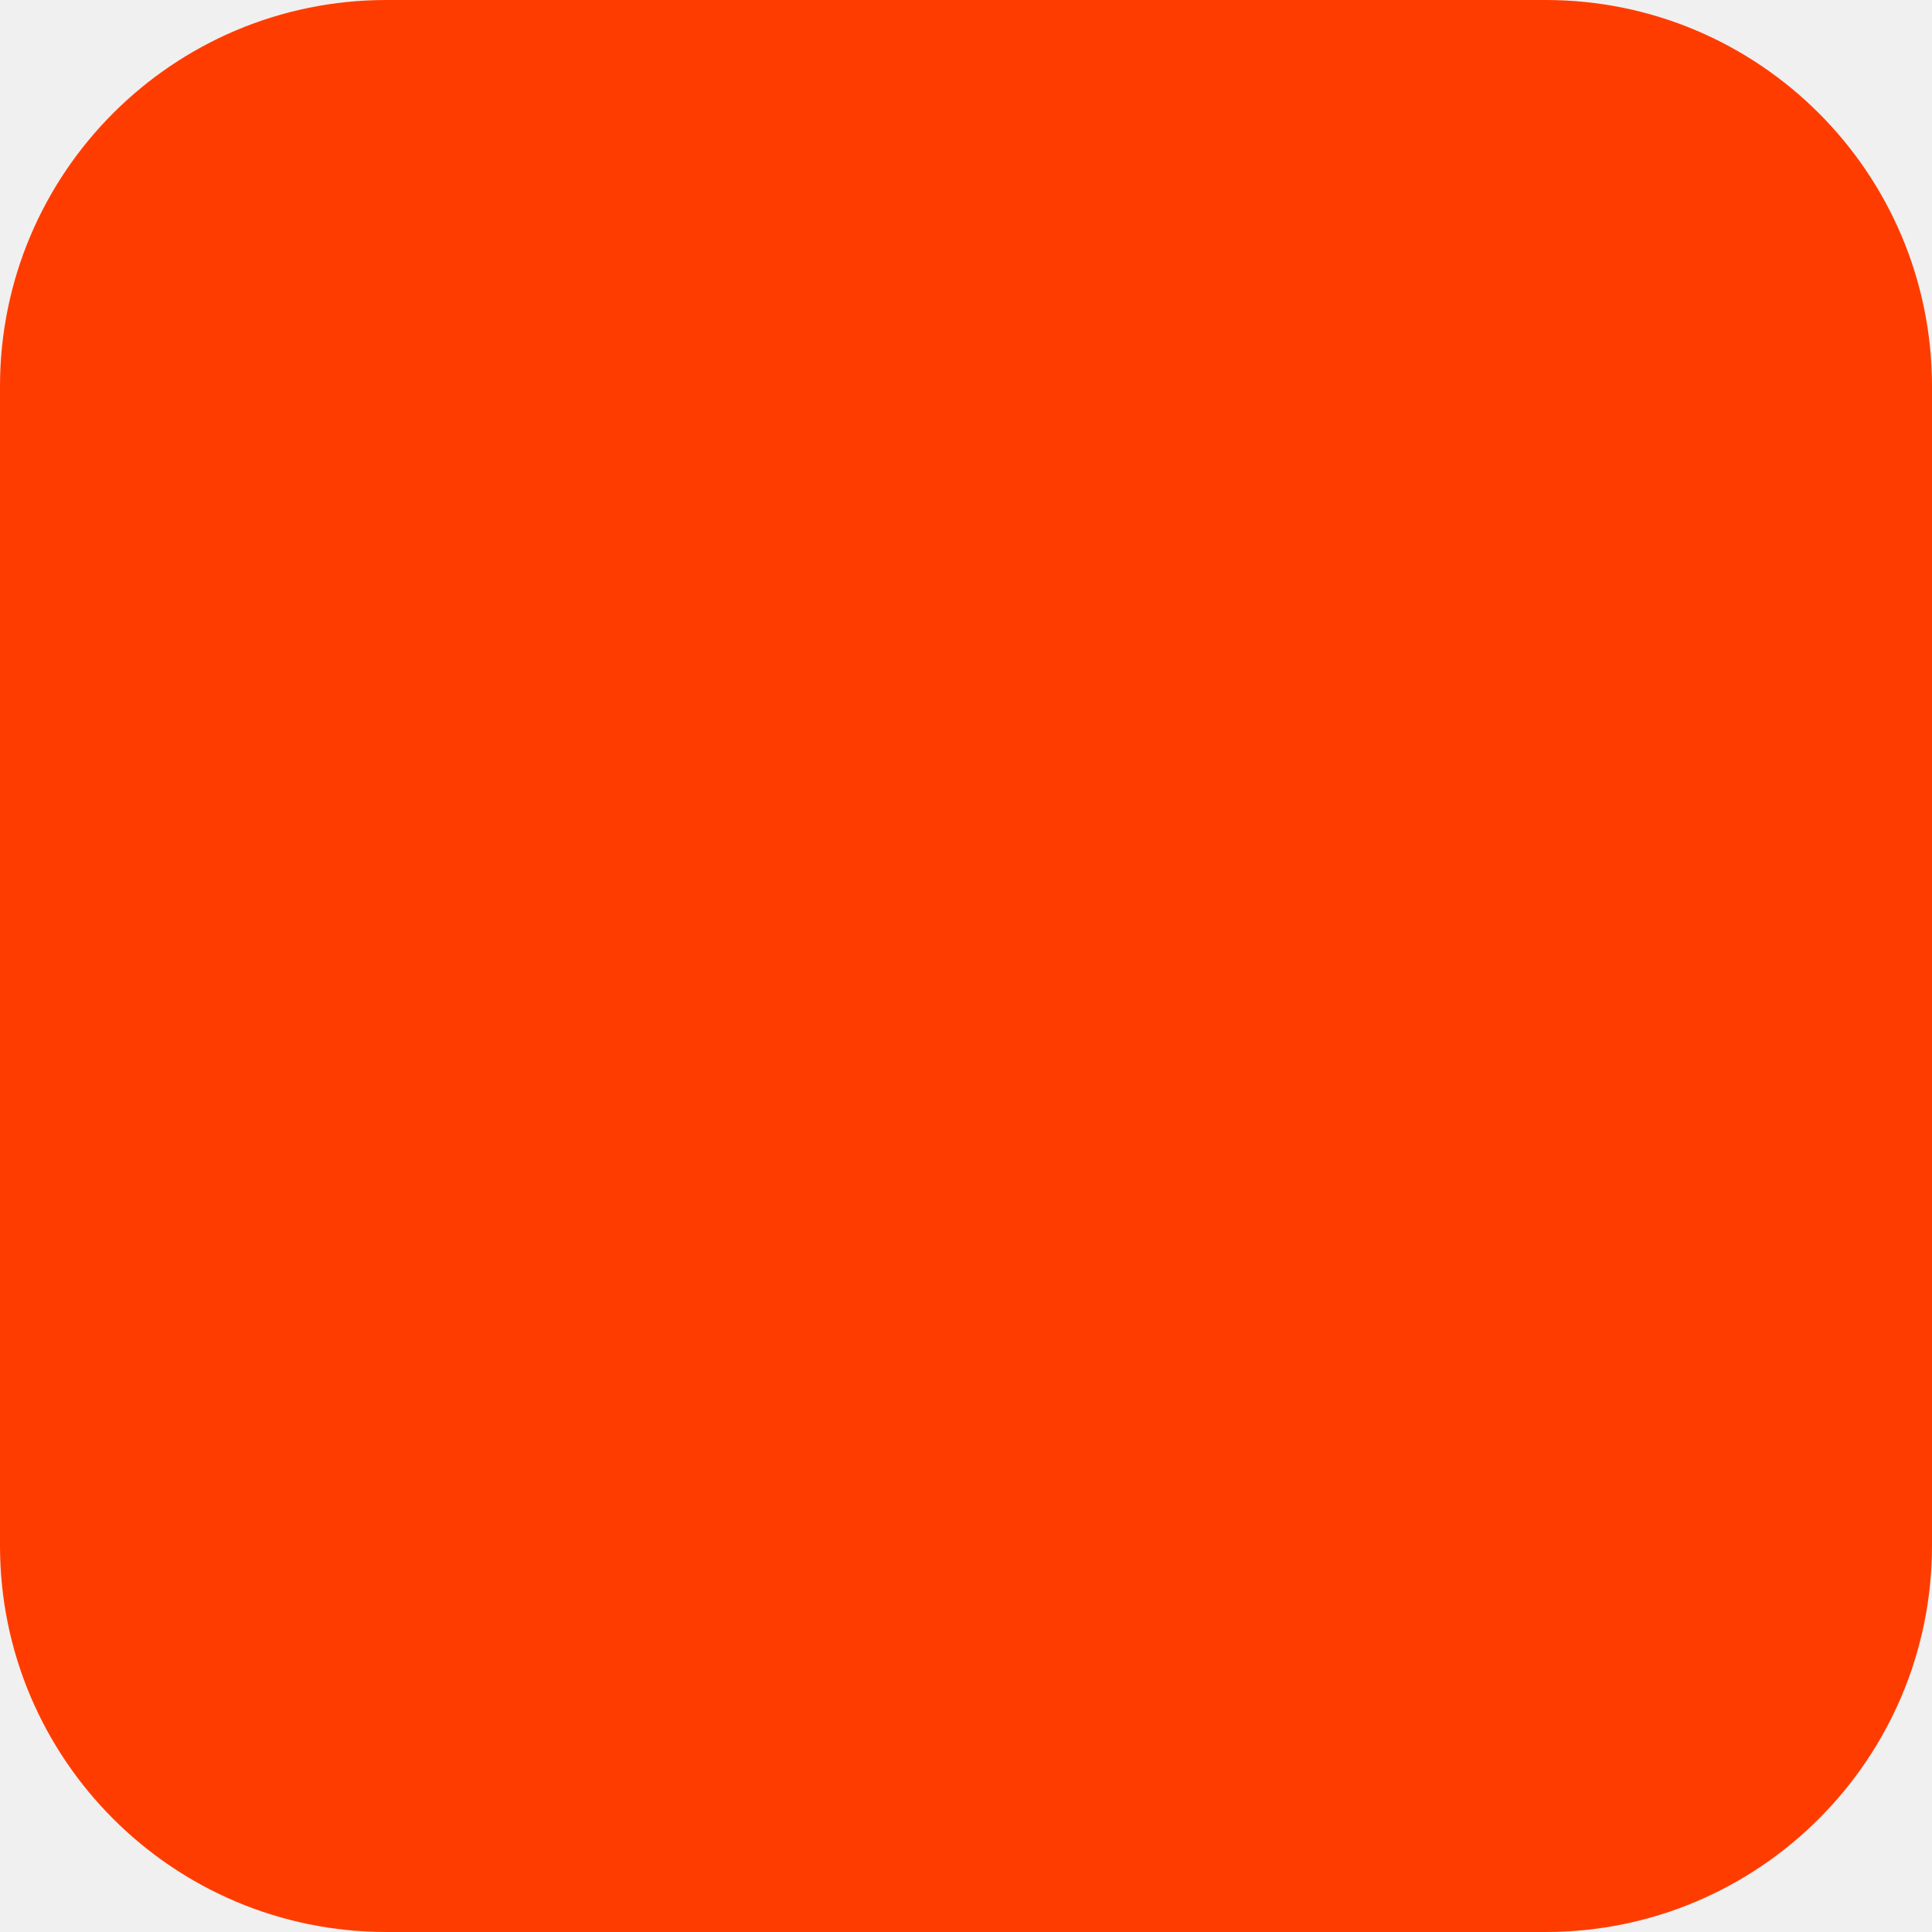
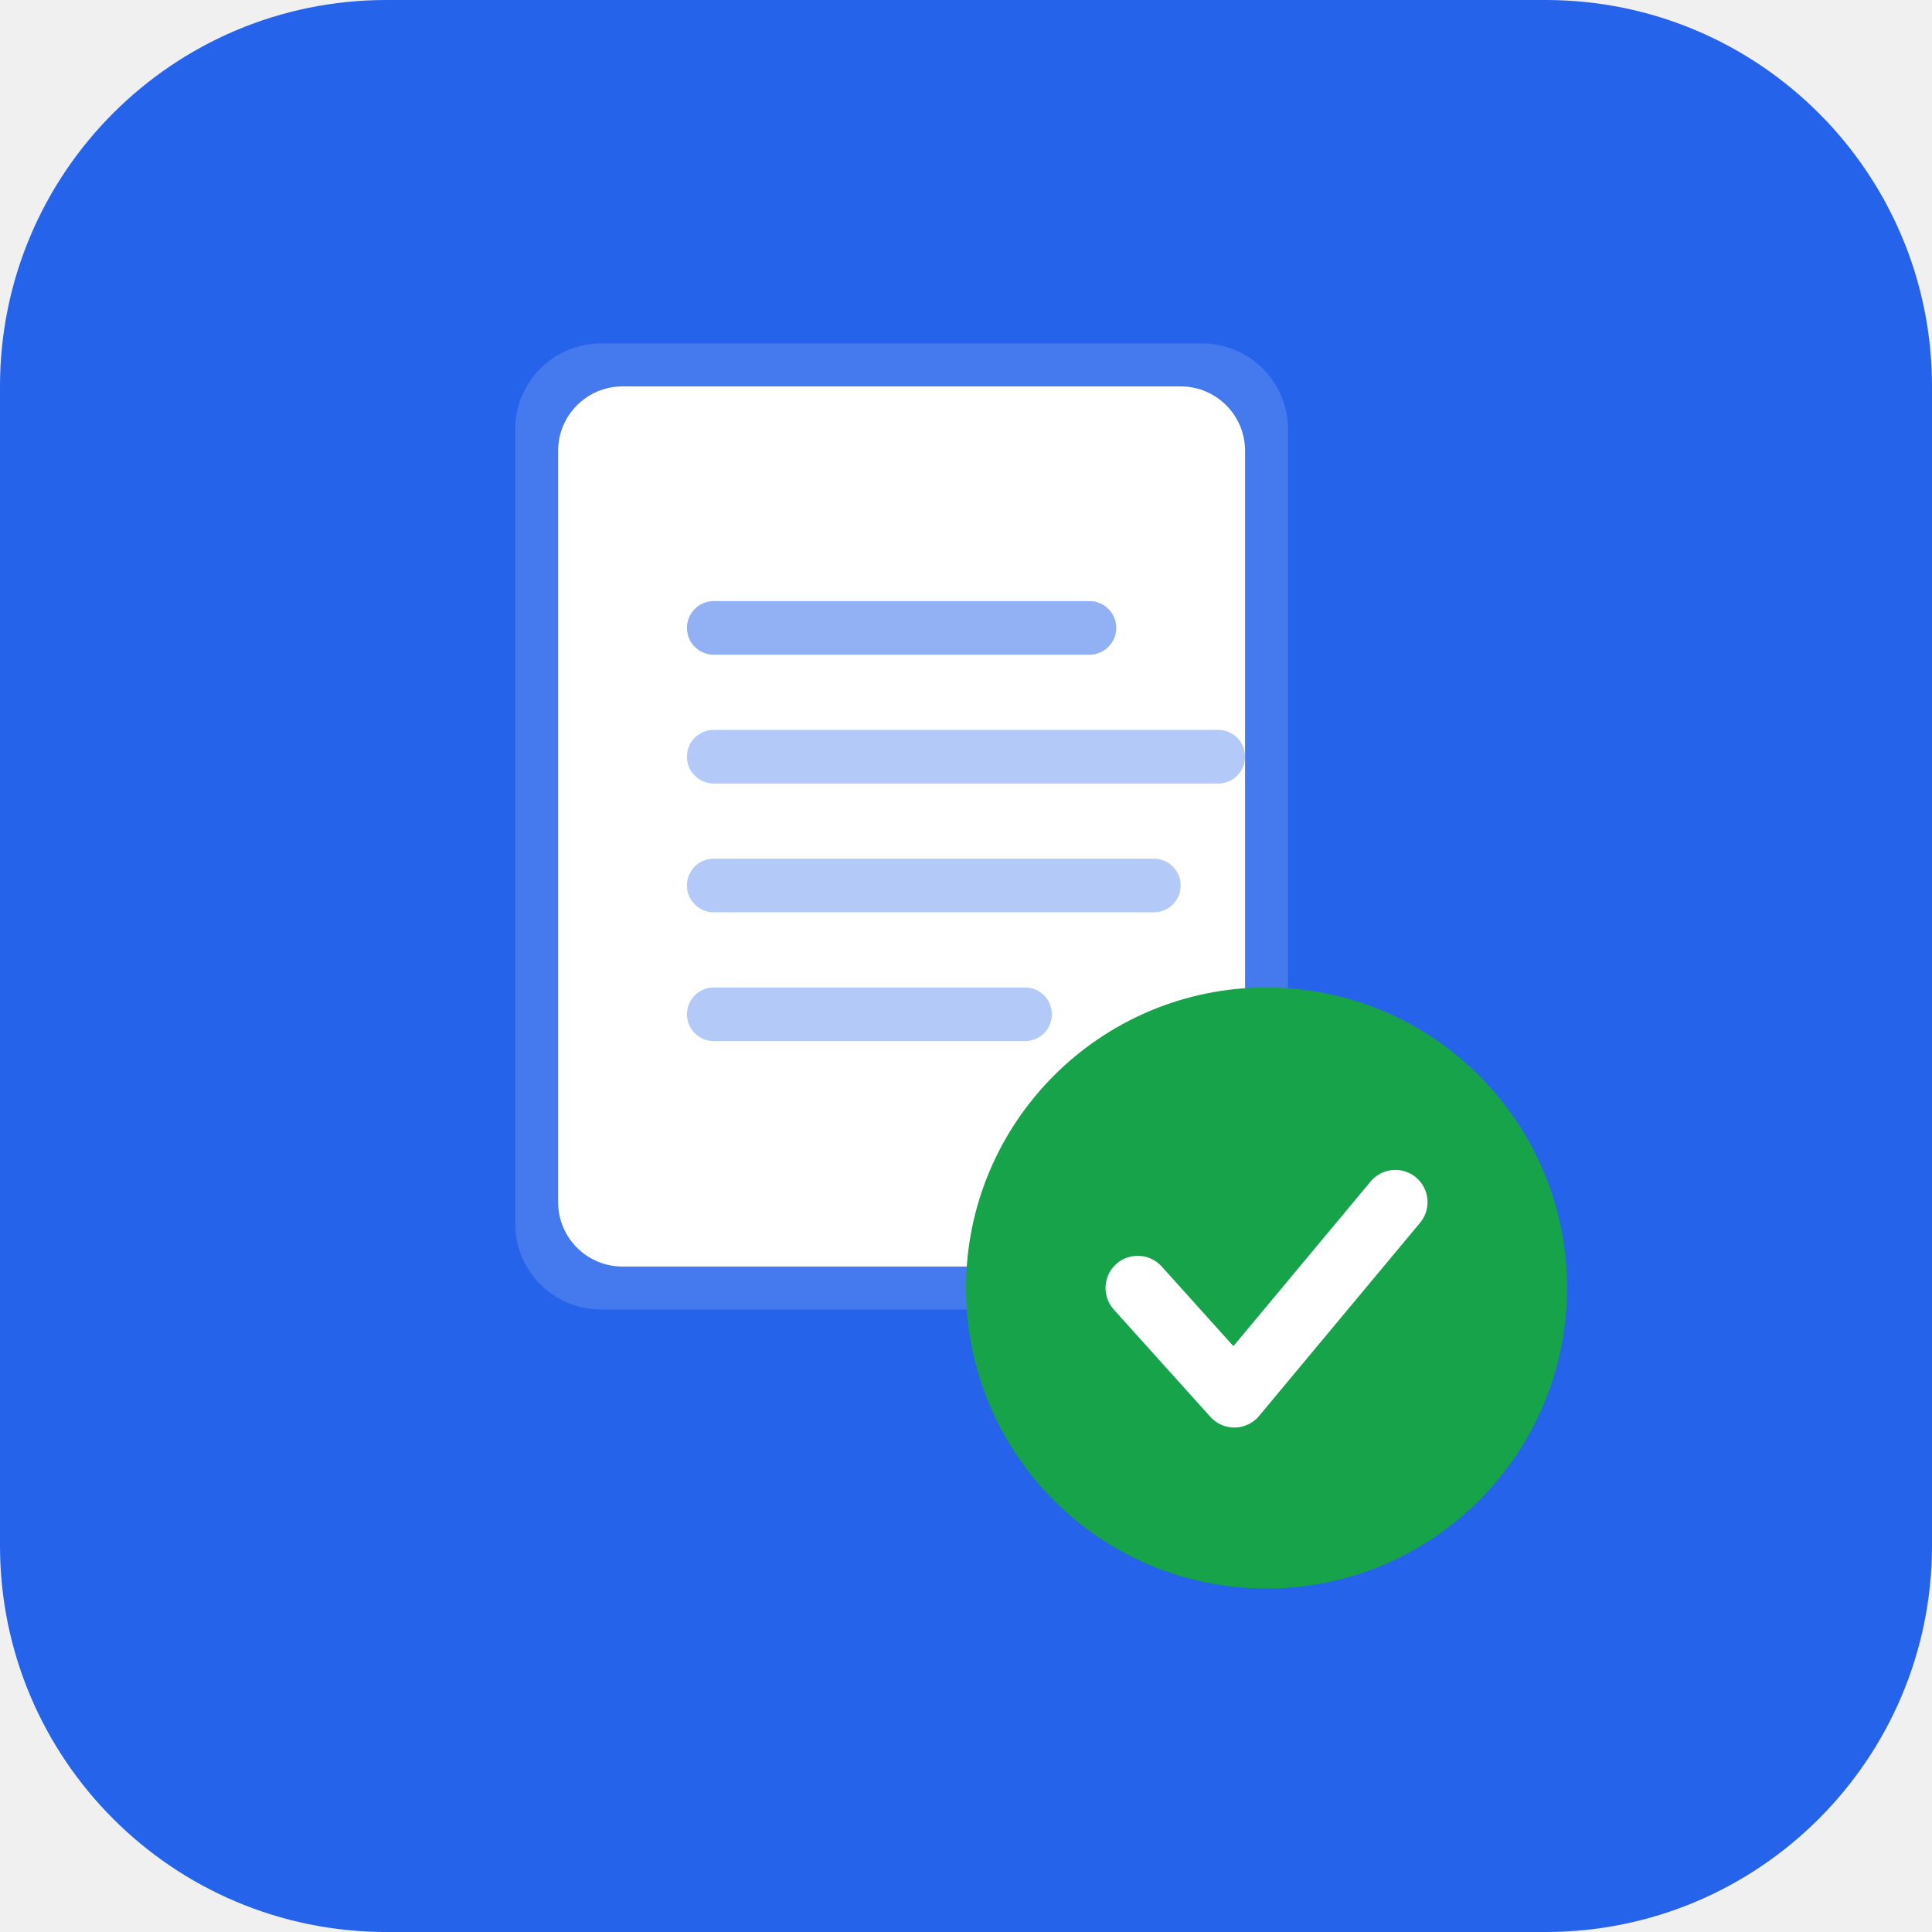
<svg xmlns="http://www.w3.org/2000/svg" width="180" height="180" viewBox="0 0 180 180" fill="none">
-   <rect width="180" height="180" rx="36" fill="#FF3C00" />
+   <rect width="180" height="180" rx="36" fill="#2563EB" />
+   <rect x="48" y="32" width="72" height="90" rx="8" fill="white" opacity="0.15" />
+   <rect x="52" y="36" width="64" height="82" rx="6" fill="white" />
+   <rect x="64" y="56" width="40" height="5" rx="2.5" fill="#2563EB" opacity="0.5" />
+   <rect x="64" y="68" width="52" height="5" rx="2.5" fill="#2563EB" opacity="0.35" />
+   <rect x="64" y="80" width="46" height="5" rx="2.5" fill="#2563EB" opacity="0.35" />
+   <rect x="64" y="92" width="34" height="5" rx="2.5" fill="#2563EB" opacity="0.35" />
+   <circle cx="118" cy="120" r="28" fill="#16A34A" />
+   <path d="M106 120 L115 130 L130 112" stroke="white" stroke-width="6" stroke-linecap="round" stroke-linejoin="round" />
</svg>
